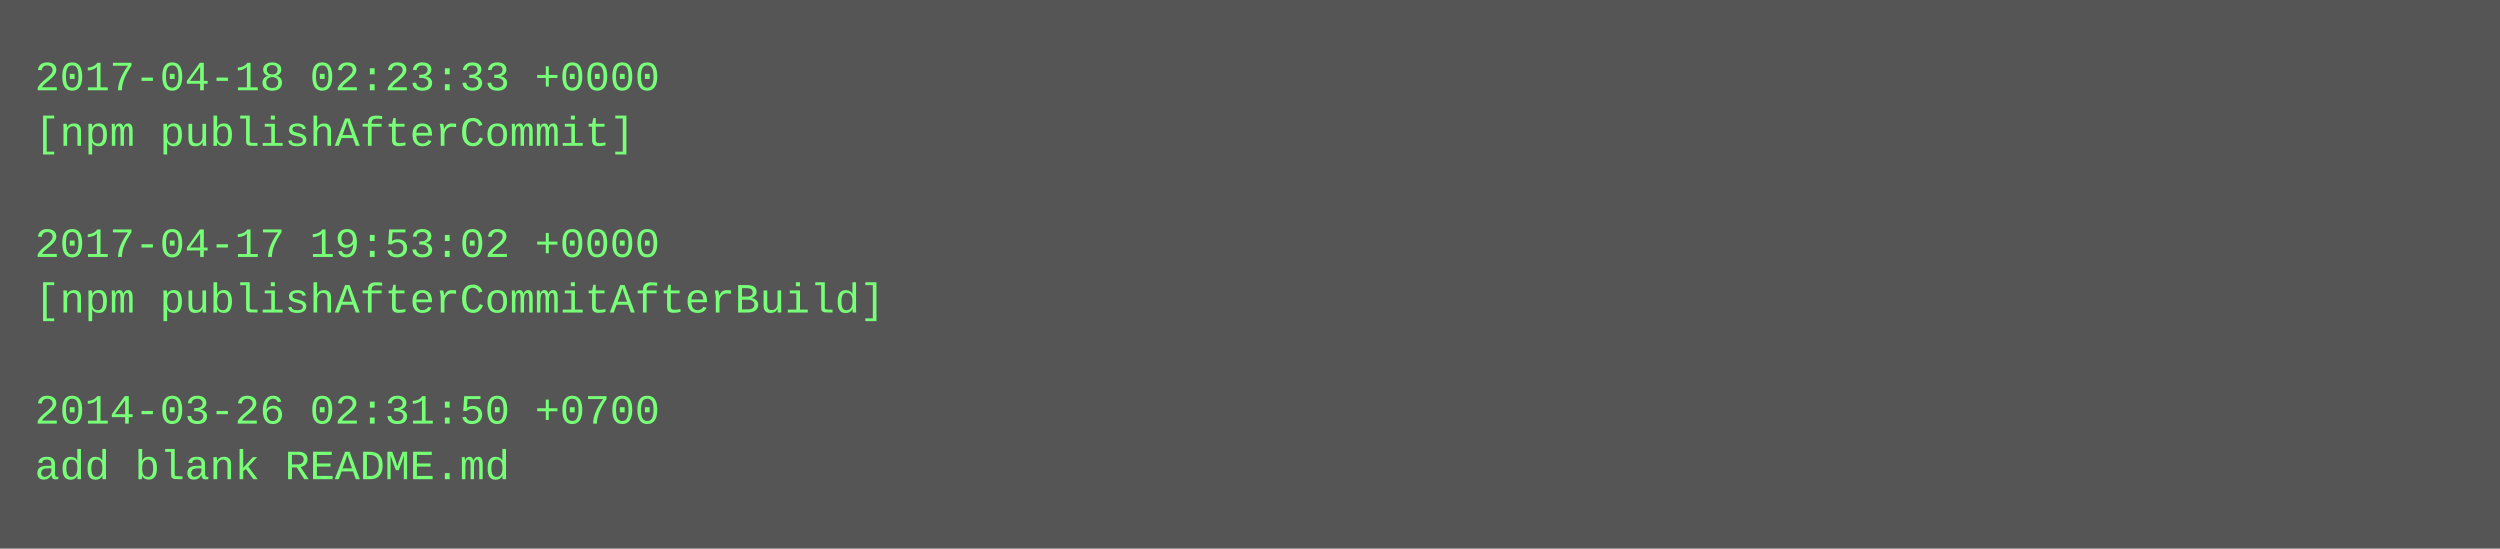
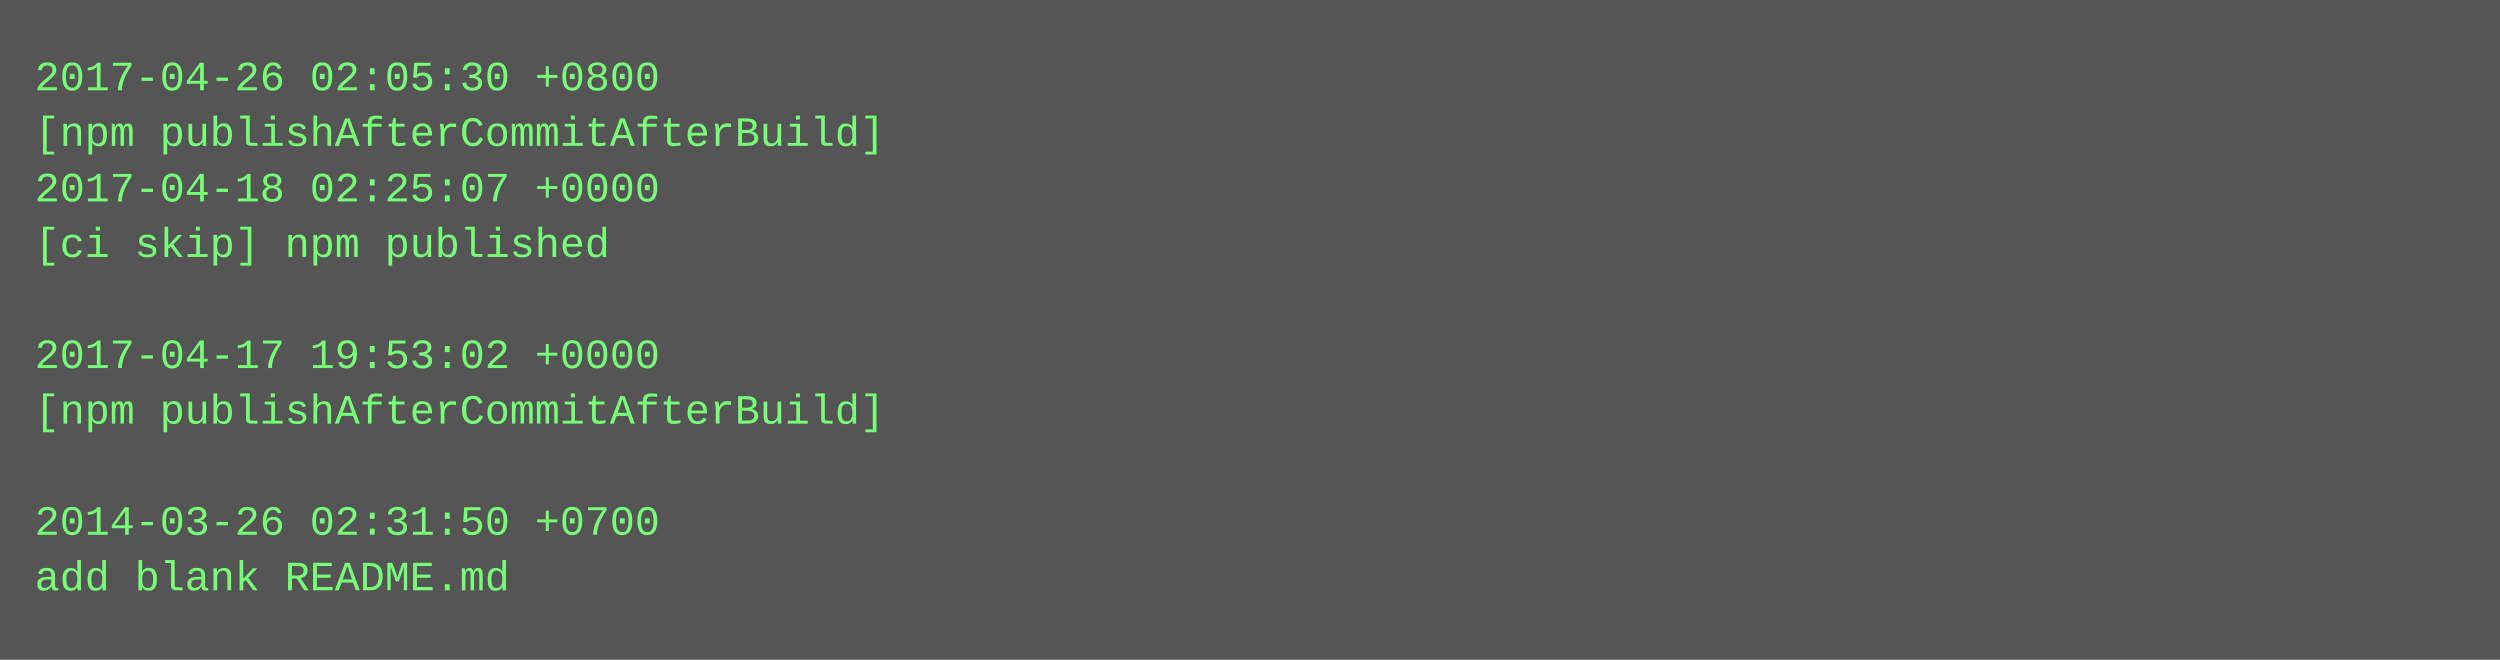
- <svg xmlns="http://www.w3.org/2000/svg" height="158" width="720">
-   <rect height="158" fill="#555" width="720" />
+ <svg xmlns="http://www.w3.org/2000/svg" height="190" width="720">
+   <rect height="190" fill="#555" width="720" />
  <text fill="#7f7" font-family="Courier New" font-size="12" xml:space="preserve">
-     <tspan x="10" y="26">2017-04-18 02:23:33 +0000</tspan>
-     <tspan x="10" y="42">[npm publishAfterCommit]</tspan>
-     <tspan x="10" y="58" />
-     <tspan x="10" y="74">2017-04-17 19:53:02 +0000</tspan>
-     <tspan x="10" y="90">[npm publishAfterCommitAfterBuild]</tspan>
-     <tspan x="10" y="106" />
-     <tspan x="10" y="122">2014-03-26 02:31:50 +0700</tspan>
-     <tspan x="10" y="138">add blank README.md</tspan>
+     <tspan x="10" y="26">2017-04-26 02:05:30 +0800</tspan>
+     <tspan x="10" y="42">[npm publishAfterCommitAfterBuild]</tspan>
+     <tspan x="10" y="58">2017-04-18 02:25:07 +0000</tspan>
+     <tspan x="10" y="74">[ci skip] npm published</tspan>
+     <tspan x="10" y="90" />
+     <tspan x="10" y="106">2017-04-17 19:53:02 +0000</tspan>
+     <tspan x="10" y="122">[npm publishAfterCommitAfterBuild]</tspan>
+     <tspan x="10" y="138" />
+     <tspan x="10" y="154">2014-03-26 02:31:50 +0700</tspan>
+     <tspan x="10" y="170">add blank README.md</tspan>
  </text>
</svg>
